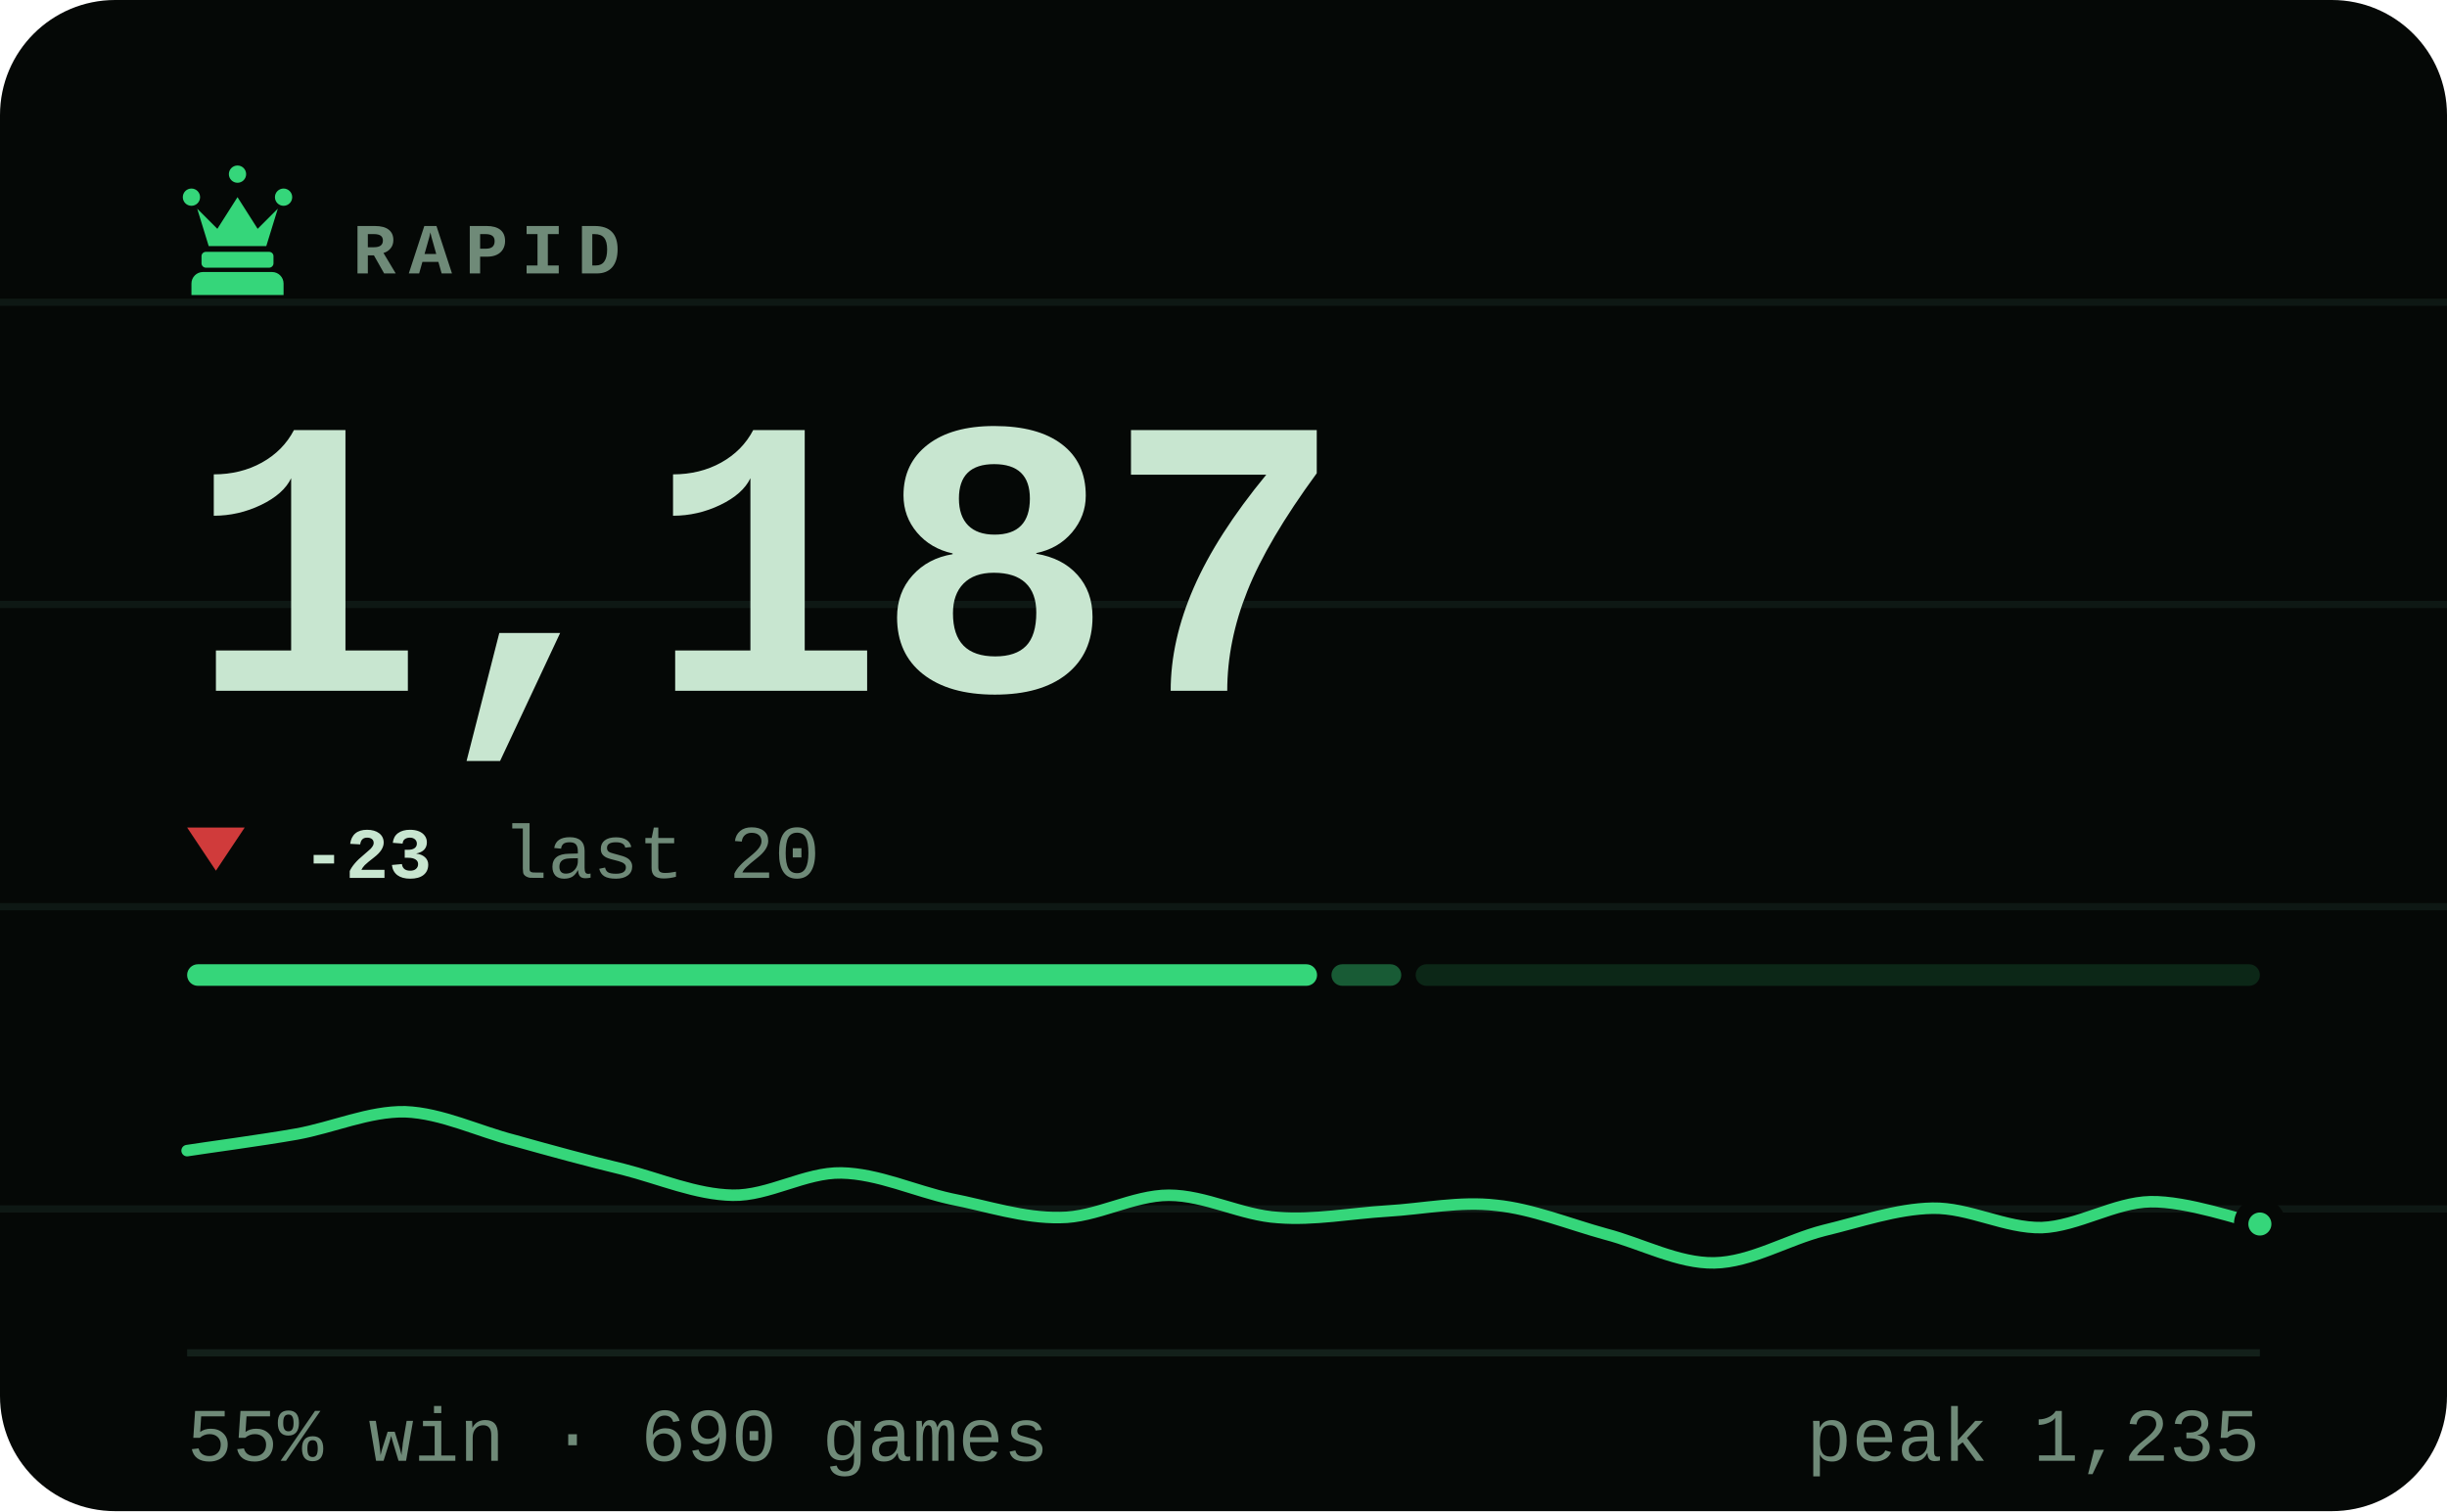
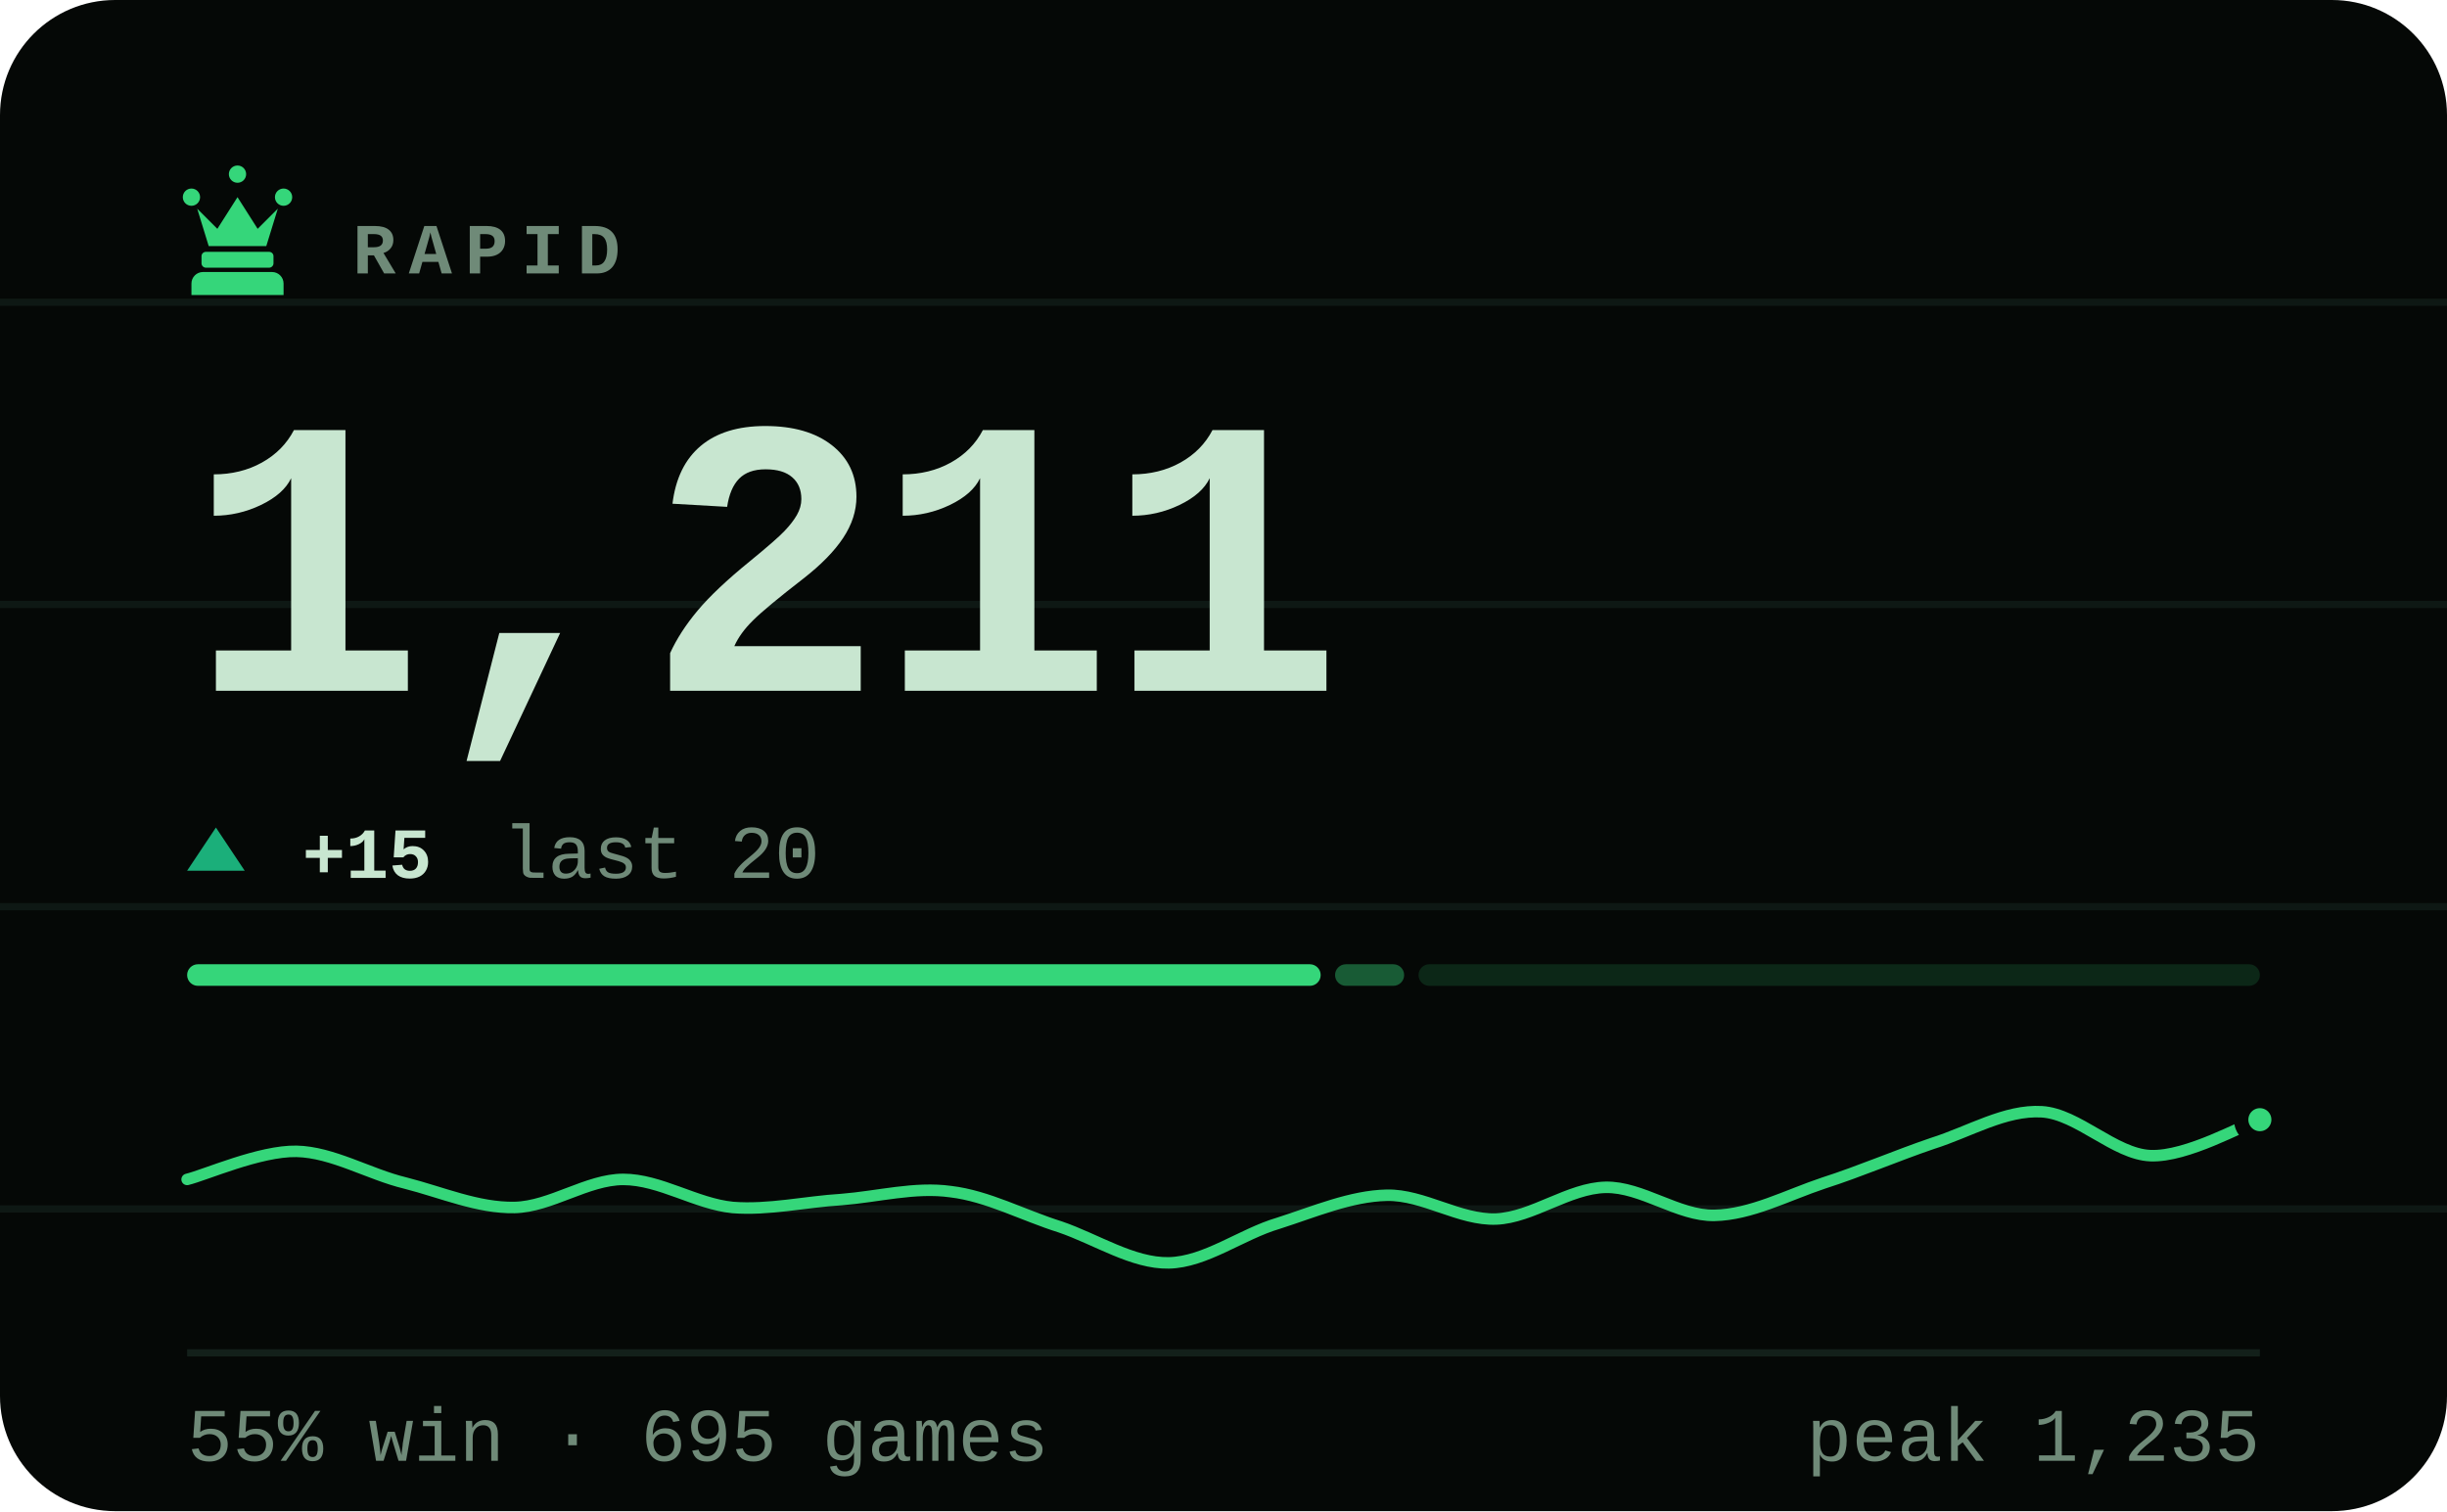
- <svg xmlns="http://www.w3.org/2000/svg" viewBox="0 0 340 210" width="340" height="210" role="img" aria-label="RAPID rating 1187, 55% win rate over 690 games">
+ <svg xmlns="http://www.w3.org/2000/svg" viewBox="0 0 340 210" width="340" height="210" role="img" aria-label="RAPID rating 1211, 55% win rate over 695 games">
  <style>svg{font-family:ui-monospace,'SF Mono',Menlo,Consolas,'Liberation Mono',monospace}text{fill:#c8e6d0;white-space:pre}.bg{fill:#050806}.acc{fill:#35d67a}.win{fill:#1baf7a}.draw{fill:#8b8f96}.loss{fill:#d03b3b}.lbl{font-size:10px;font-weight:600;letter-spacing:.18em;fill:#6f8a78}.cap{font-size:10.5px;font-weight:500;fill:#6f8a78}.num{font-family:ui-monospace,'SF Mono',Menlo,Consolas,'Liberation Mono',monospace;font-weight:700;letter-spacing:-.02em}.tick{font-size:9px;font-weight:500;fill:#6f8a78;opacity:.75}.dl{font-size:10px;font-weight:600}.rule{stroke:#13201a;stroke-width:1;fill:none}.grid{stroke:#13201a;stroke-width:1;fill:none;opacity:.7}.ln{fill:none;stroke:#35d67a;stroke-width:2;stroke-linecap:round;stroke-linejoin:round}.ring{stroke:#050806;stroke-width:2}.hollow{fill:none;stroke-width:1.5}.sq{fill:#c8e6d0;opacity:.035}</style>
  <rect class="bg" width="340" height="210" rx="16" />
  <line class="grid" x1="0" y1="42" x2="340" y2="42" opacity=".5" />
  <line class="grid" x1="0" y1="84" x2="340" y2="84" opacity=".5" />
  <line class="grid" x1="0" y1="126" x2="340" y2="126" opacity=".5" />
  <line class="grid" x1="0" y1="168" x2="340" y2="168" opacity=".5" />
  <g class="acc" transform="translate(23.0,21.8) scale(0.2)">
    <path d="M18 22a6 6 0 1 1 0 12 6 6 0 0 1 0-12zm64 0a6 6 0 1 1 0 12 6 6 0 0 1 0-12zM50 6a6 6 0 1 1 0 12 6 6 0 0 1 0-12zM22 36l8 26h40l8-26-14 14-14-22-14 22zM28 66h44c1.6 0 3 1.3 3 3v5c0 1.6-1.4 3-3 3H28c-1.6 0-3-1.4-3-3v-5c0-1.7 1.4-3 3-3zM26 80h48c4.4 0 8 3.6 8 8v8H18v-8c0-4.4 3.6-8 8-8z" />
  </g>
  <text class="lbl" x="49" y="38">RAPID</text>
-   <text class="num" x="26" y="96" style="font-size:55px">1,187</text>
-   <path fill="#d03b3b" d="M30 121L34 115H26Z" />
-   <text class="dl" x="42" y="122" fill="#d03b3b">-23</text>
+   <text class="num" x="26" y="96" style="font-size:55px">1,211</text>
+   <path fill="#1baf7a" d="M30 115L34 121H26Z" />
+   <text class="dl" x="42" y="122" fill="#1baf7a">+15</text>
  <text class="cap" x="69.8" y="122">last 20</text>
-   <rect x="26.0" y="134" width="157.0" height="3" rx="1.5" fill="#35d67a" opacity="1" />
-   <rect x="185.0" y="134" width="9.7" height="3" rx="1.5" fill="#35d67a" opacity="0.4" />
-   <rect x="196.7" y="134" width="117.3" height="3" rx="1.5" fill="#35d67a" opacity="0.15" />
-   <path class="ln" style="stroke-width:1.6" d="M26.0 159.9C28.5 159.5 36.1 158.5 41.2 157.6C46.2 156.7 51.3 154.4 56.3 154.5C61.4 154.7 66.4 157.2 71.5 158.5C76.5 159.9 81.6 161.3 86.6 162.5C91.7 163.8 96.7 166.0 101.8 166.1C106.8 166.2 111.9 162.9 116.9 163.0C122.0 163.1 127.1 165.5 132.1 166.6C137.2 167.6 142.2 169.3 147.3 169.2C152.3 169.2 157.4 166.1 162.4 166.1C167.5 166.1 172.5 168.9 177.6 169.2C182.6 169.6 187.7 168.6 192.7 168.3C197.8 168.0 202.8 166.9 207.9 167.5C212.9 168.0 218.0 170.1 223.1 171.5C228.1 172.8 233.2 175.6 238.2 175.5C243.3 175.4 248.3 172.3 253.4 171.0C258.4 169.8 263.5 168.0 268.5 167.9C273.6 167.8 278.6 170.7 283.7 170.6C288.7 170.4 293.8 167.1 298.8 167.0C303.9 166.9 311.5 169.6 314.0 170.1" />
-   <circle class="acc ring" cx="314.0" cy="170.1" r="2.6" />
+   <rect x="26.0" y="134" width="157.5" height="3" rx="1.5" fill="#35d67a" opacity="1" />
+   <rect x="185.5" y="134" width="9.6" height="3" rx="1.5" fill="#35d67a" opacity="0.4" />
+   <rect x="197.1" y="134" width="116.9" height="3" rx="1.5" fill="#35d67a" opacity="0.15" />
+   <path class="ln" style="stroke-width:1.6" d="M26.0 163.9C28.5 163.3 36.1 159.9 41.2 160.0C46.2 160.1 51.3 163.2 56.3 164.4C61.4 165.7 66.4 167.9 71.5 167.8C76.5 167.7 81.6 163.9 86.6 163.9C91.7 163.9 96.7 167.3 101.8 167.8C106.8 168.2 111.9 167.0 116.9 166.7C122.0 166.3 127.1 164.9 132.1 165.6C137.2 166.2 142.2 168.9 147.3 170.5C152.3 172.2 157.4 175.6 162.4 175.5C167.5 175.4 172.5 171.5 177.6 170.0C182.6 168.4 187.7 166.2 192.7 166.1C197.8 166.0 202.8 169.6 207.9 169.4C212.9 169.2 218.0 165.1 223.1 165.0C228.1 164.9 233.2 169.0 238.2 168.9C243.3 168.8 248.3 166.1 253.4 164.4C258.4 162.8 263.5 160.6 268.5 158.9C273.6 157.3 278.6 154.2 283.7 154.5C288.7 154.8 293.8 160.4 298.8 160.6C303.9 160.8 311.5 156.4 314.0 155.6" />
+   <circle class="acc ring" cx="314.0" cy="155.6" r="2.6" />
  <line class="rule" x1="26" y1="188" x2="314" y2="188" />
-   <text class="cap" x="26" y="203">55% win · 690 games</text>
+   <text class="cap" x="26" y="203">55% win · 695 games</text>
  <text class="cap" x="314" y="203" text-anchor="end">peak 1,235</text>
</svg>
